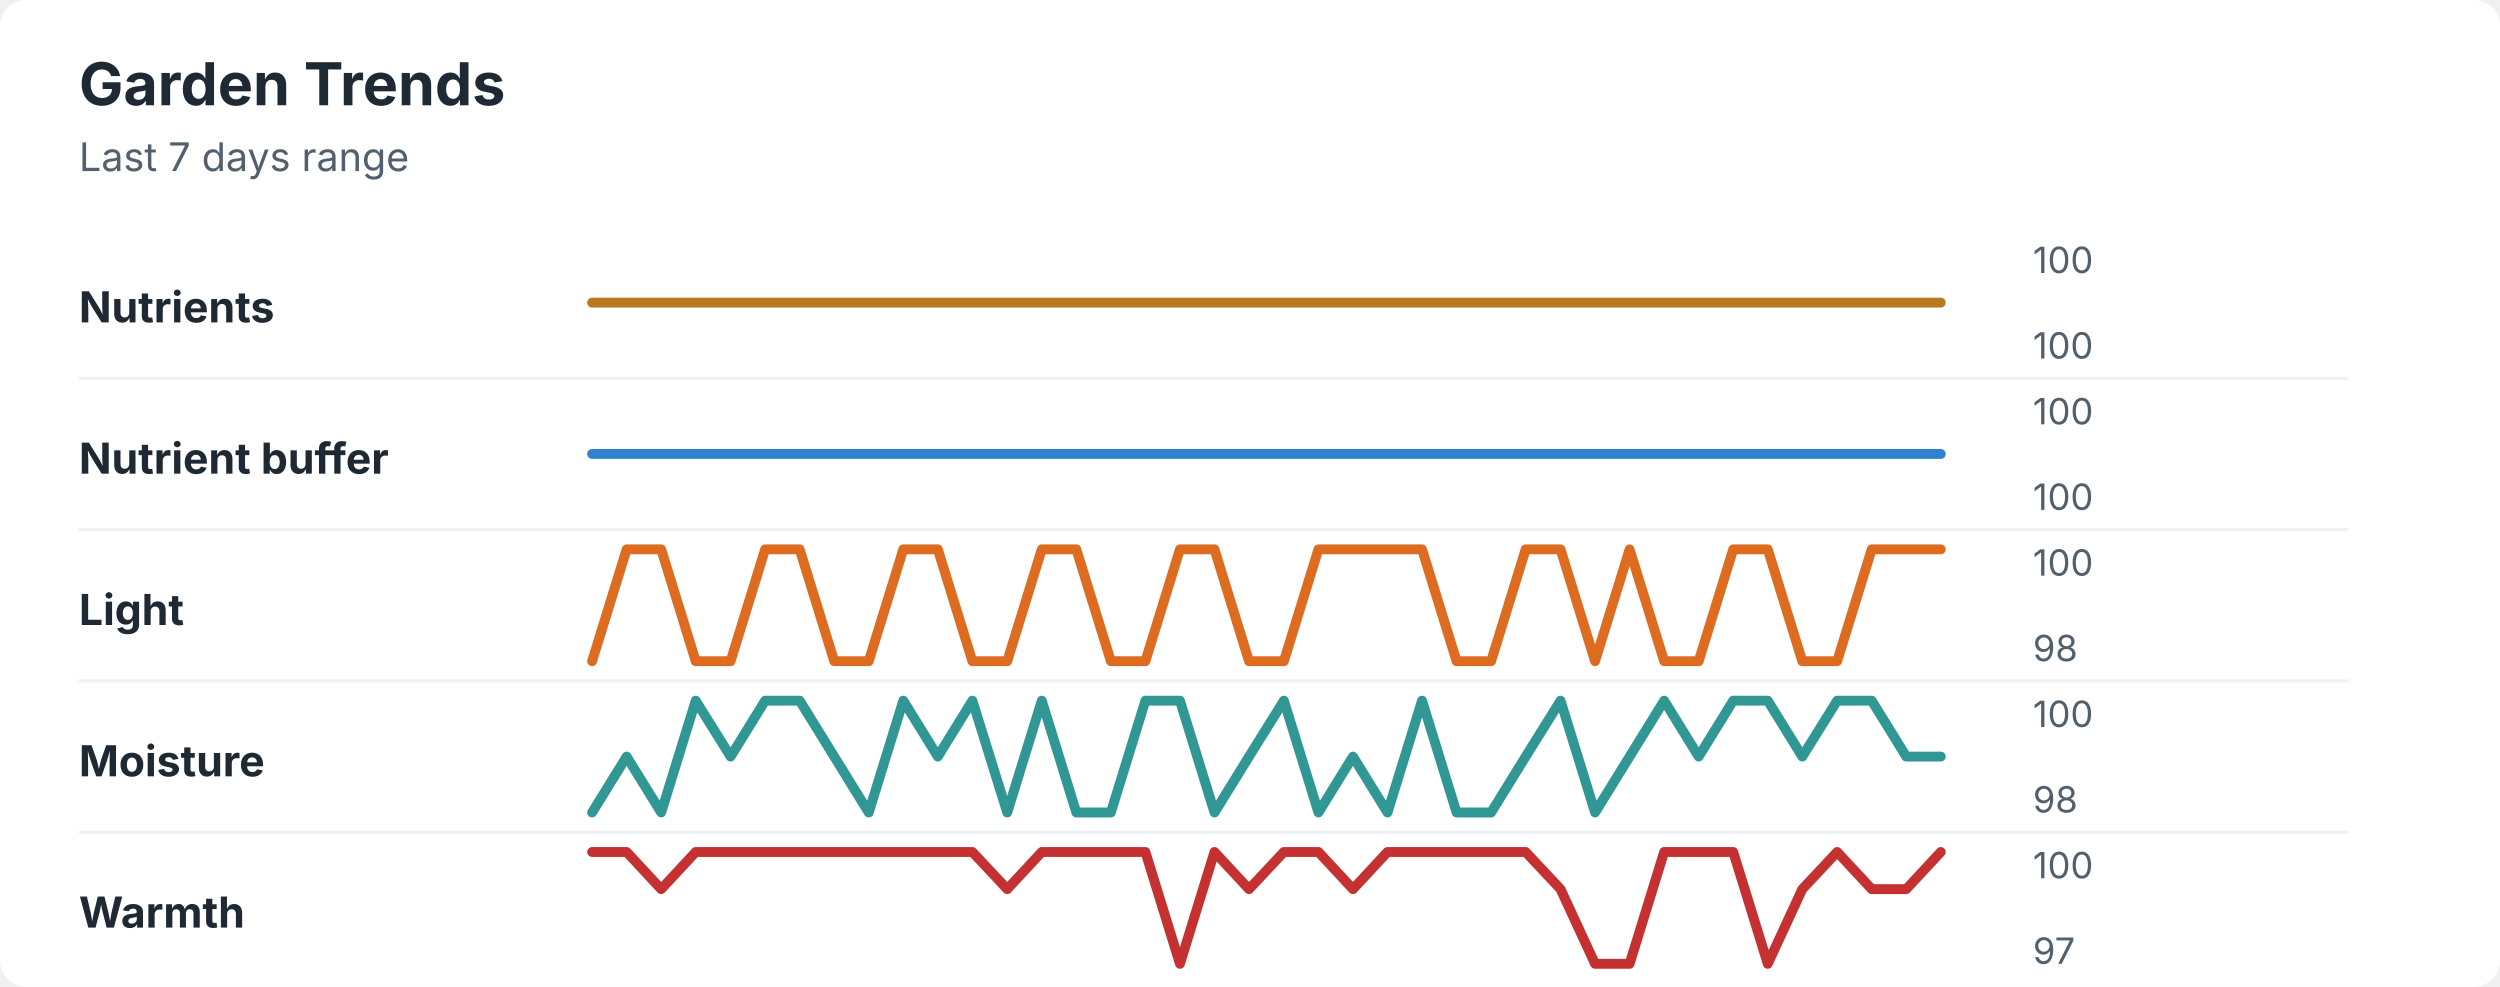
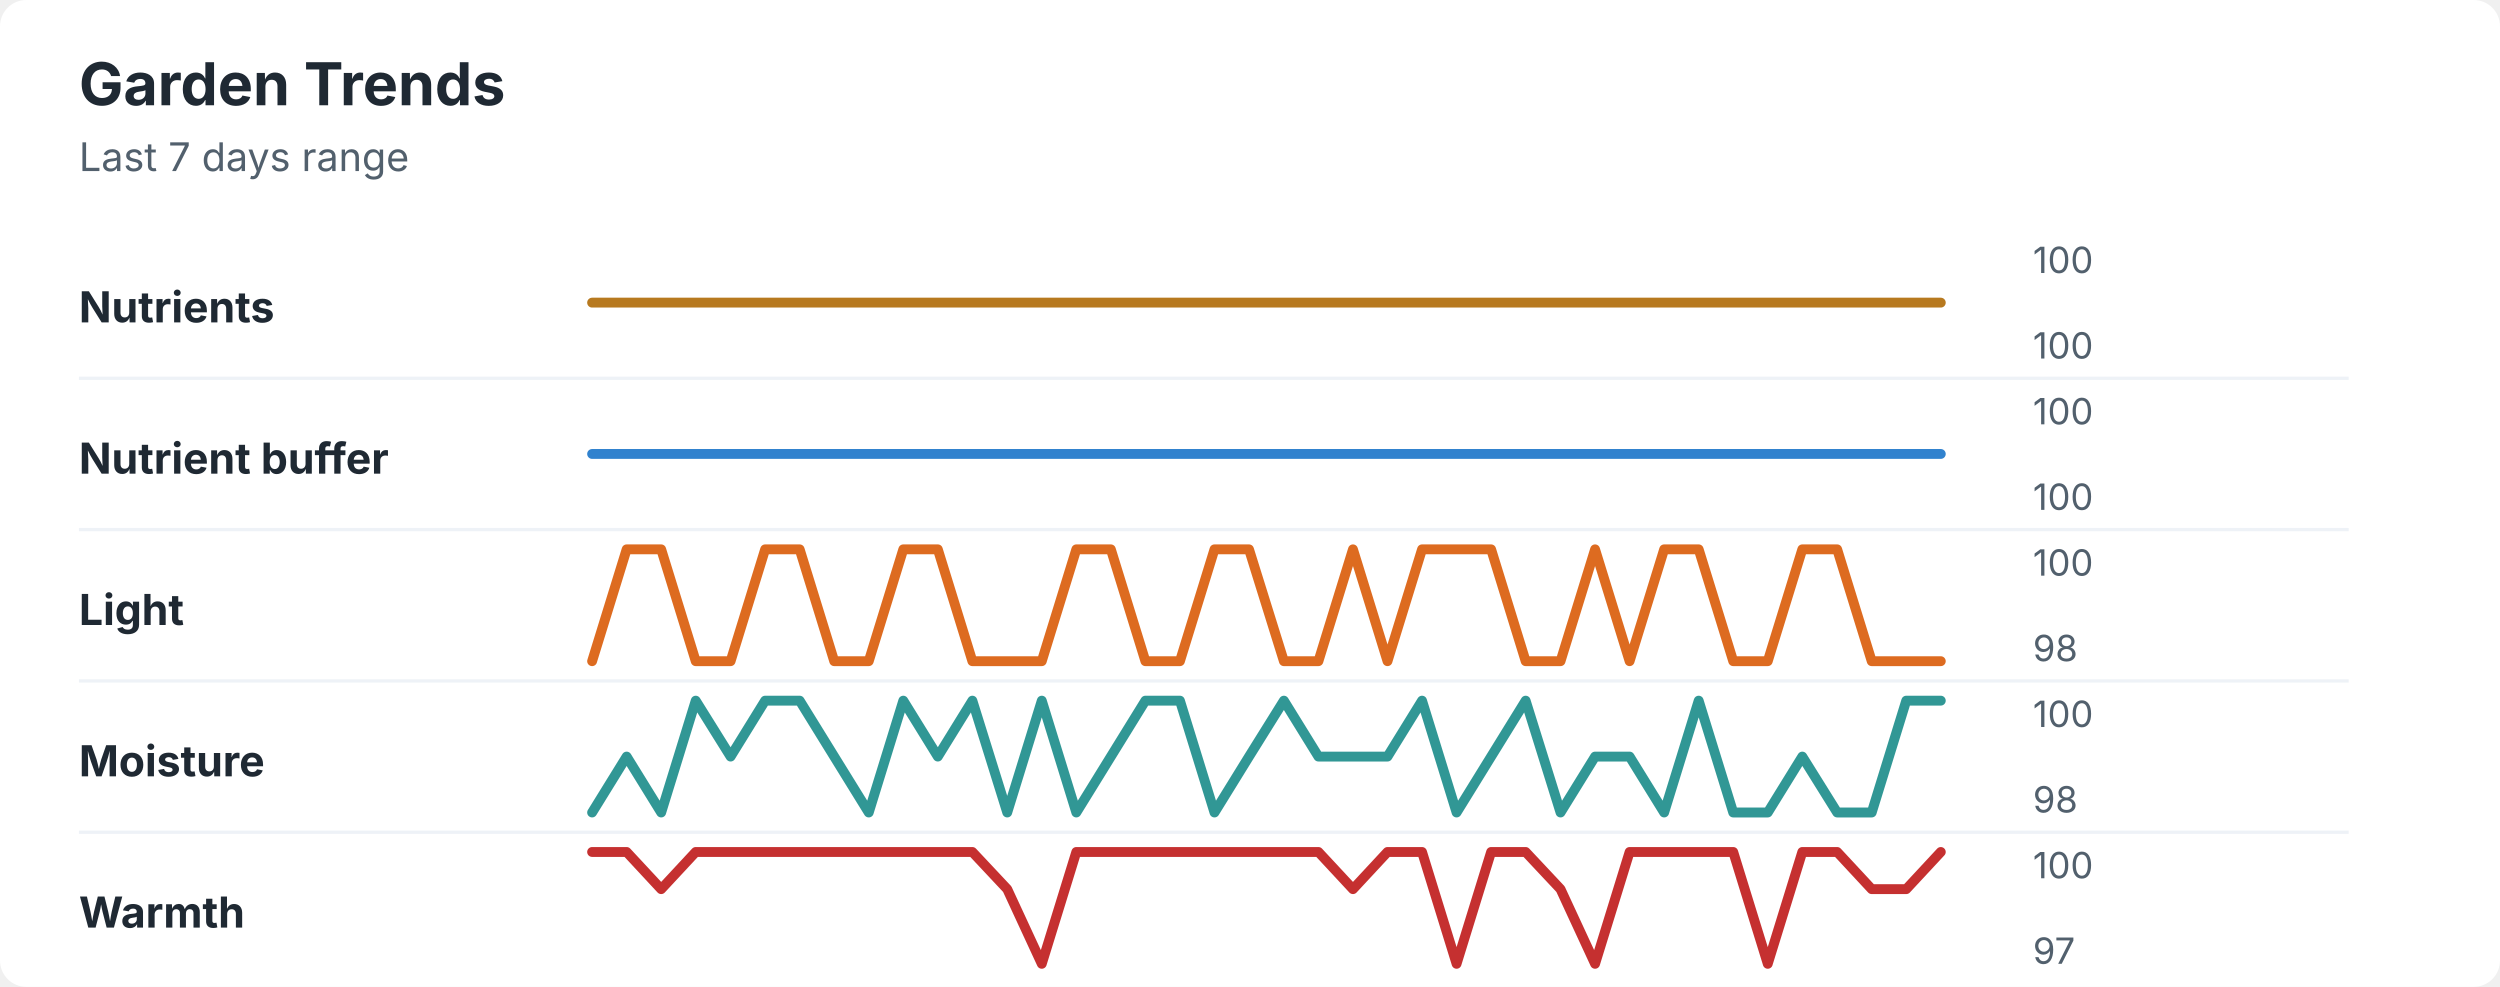
<svg xmlns="http://www.w3.org/2000/svg" width="760" height="300" viewBox="0 0 760 300" role="img" aria-labelledby="title desc">
  <rect width="760" height="300" rx="8" fill="#ffffff" />
  <style>
    text { font-family: -apple-system, BlinkMacSystemFont, "Segoe UI", sans-serif; }
    .title { font-size: 18px; font-weight: 700; fill: #1f2933; }
    .subtitle { font-size: 12px; fill: #52606d; }
    .label { font-size: 13px; font-weight: 650; fill: #1f2933; }
    .axis-value { font-size: 11px; fill: #52606d; }
    .separator { stroke: #eef2f7; stroke-width: 1; }
  </style>
  <text x="24" y="32" class="title">Garden Trends</text>
  <text x="24" y="52" class="subtitle">Last 7 days range</text>
  <text x="24" y="98" class="label">Nutrients</text>
  <polyline points="180.0,92.0 190.5,92.0 201.0,92.0 211.5,92.0 222.1,92.0 232.6,92.0 243.1,92.0 253.6,92.0 264.1,92.0 274.6,92.0 285.1,92.0 295.6,92.0 306.2,92.0 316.7,92.0 327.2,92.0 337.7,92.0 348.2,92.0 358.7,92.0 369.2,92.0 379.7,92.0 390.3,92.0 400.8,92.0 411.3,92.0 421.8,92.0 432.3,92.0 442.8,92.0 453.3,92.0 463.8,92.0 474.4,92.0 484.9,92.0 495.4,92.0 505.9,92.0 516.4,92.0 526.9,92.0 537.4,92.0 547.9,92.0 558.5,92.0 569.0,92.0 579.5,92.0 590.0,92.0 " fill="none" stroke="#b7791f" stroke-width="3" stroke-linecap="round" stroke-linejoin="round" />
  <text x="618" y="83" class="axis-value">100</text>
  <text x="618" y="109" class="axis-value">100</text>
  <line x1="24" y1="115.0" x2="714" y2="115.0" class="separator" />
  <text x="24" y="144" class="label">Nutrient buffer</text>
  <polyline points="180.0,138.0 190.5,138.0 201.0,138.0 211.5,138.0 222.1,138.0 232.6,138.0 243.1,138.0 253.6,138.0 264.1,138.0 274.6,138.0 285.1,138.0 295.6,138.0 306.2,138.0 316.7,138.0 327.2,138.0 337.7,138.0 348.2,138.0 358.7,138.0 369.2,138.0 379.7,138.0 390.3,138.0 400.8,138.0 411.3,138.0 421.8,138.0 432.3,138.0 442.8,138.0 453.3,138.0 463.8,138.0 474.4,138.0 484.9,138.0 495.4,138.0 505.9,138.0 516.4,138.0 526.9,138.0 537.4,138.0 547.9,138.0 558.5,138.0 569.0,138.0 579.5,138.0 590.0,138.0 " fill="none" stroke="#3182ce" stroke-width="3" stroke-linecap="round" stroke-linejoin="round" />
  <text x="618" y="129" class="axis-value">100</text>
  <text x="618" y="155" class="axis-value">100</text>
  <line x1="24" y1="161.0" x2="714" y2="161.0" class="separator" />
  <text x="24" y="190" class="label">Light</text>
-   <polyline points="180.0,201.0 190.5,167.0 201.0,167.0 211.5,201.0 222.1,201.0 232.6,167.0 243.1,167.0 253.6,201.0 264.1,201.0 274.6,167.0 285.1,167.0 295.6,201.0 306.2,201.0 316.7,167.0 327.2,167.0 337.7,201.0 348.2,201.0 358.7,167.0 369.2,167.0 379.7,201.0 390.3,201.0 400.8,167.0 411.3,167.0 421.8,167.0 432.3,167.0 442.8,201.0 453.3,201.0 463.8,167.0 474.4,167.0 484.9,201.0 495.4,167.0 505.9,201.0 516.4,201.0 526.9,167.0 537.4,167.0 547.9,201.0 558.5,201.0 569.0,167.0 579.5,167.0 590.0,167.0 " fill="none" stroke="#dd6b20" stroke-width="3" stroke-linecap="round" stroke-linejoin="round" />
+   <polyline points="180.0,201.0 190.5,167.0 201.0,167.0 211.5,201.0 222.1,201.0 232.6,167.0 243.1,167.0 253.6,201.0 264.1,201.0 274.6,167.0 285.1,167.0 295.6,201.0 306.2,201.0 316.7,201.0 327.2,167.0 337.7,167.0 348.2,201.0 358.7,201.0 369.2,167.0 379.7,167.0 390.3,201.0 400.8,201.0 411.3,167.0 421.8,201.0 432.3,167.0 442.8,167.0 453.3,167.0 463.8,201.0 474.4,201.0 484.9,167.0 495.4,201.0 505.9,167.0 516.4,167.0 526.9,201.0 537.4,201.0 547.9,167.0 558.5,167.0 569.0,201.0 579.5,201.0 590.0,201.0 " fill="none" stroke="#dd6b20" stroke-width="3" stroke-linecap="round" stroke-linejoin="round" />
  <text x="618" y="175" class="axis-value">100</text>
  <text x="618" y="201" class="axis-value">98</text>
  <line x1="24" y1="207.0" x2="714" y2="207.0" class="separator" />
  <text x="24" y="236" class="label">Moisture</text>
-   <polyline points="180.0,247.0 190.5,230.0 201.0,247.0 211.5,213.0 222.1,230.0 232.6,213.0 243.1,213.0 253.6,230.0 264.1,247.0 274.6,213.0 285.1,230.0 295.6,213.0 306.2,247.0 316.7,213.0 327.2,247.0 337.7,247.0 348.2,213.0 358.7,213.0 369.2,247.0 379.7,230.0 390.3,213.0 400.8,247.0 411.3,230.0 421.8,247.0 432.3,213.0 442.8,247.0 453.3,247.0 463.8,230.0 474.4,213.0 484.9,247.0 495.4,230.0 505.9,213.0 516.4,230.0 526.9,213.0 537.4,213.0 547.9,230.0 558.5,213.0 569.0,213.0 579.5,230.0 590.0,230.0 " fill="none" stroke="#319795" stroke-width="3" stroke-linecap="round" stroke-linejoin="round" />
+   <polyline points="180.0,247.0 190.5,230.0 201.0,247.0 211.5,213.0 222.1,230.0 232.6,213.0 243.1,213.0 253.6,230.0 264.1,247.0 274.6,213.0 285.1,230.0 295.6,213.0 306.2,247.0 316.7,213.0 327.2,247.0 337.7,230.0 348.2,213.0 358.7,213.0 369.2,247.0 379.7,230.0 390.3,213.0 400.8,230.0 411.3,230.0 421.8,230.0 432.3,213.0 442.8,247.0 453.3,230.0 463.8,213.0 474.4,247.0 484.9,230.0 495.4,230.0 505.9,247.0 516.4,213.0 526.9,247.0 537.4,247.0 547.9,230.0 558.5,247.0 569.0,247.0 579.5,213.0 590.0,213.0 " fill="none" stroke="#319795" stroke-width="3" stroke-linecap="round" stroke-linejoin="round" />
  <text x="618" y="221" class="axis-value">100</text>
  <text x="618" y="247" class="axis-value">98</text>
  <line x1="24" y1="253.0" x2="714" y2="253.0" class="separator" />
  <text x="24" y="282" class="label">Warmth</text>
-   <polyline points="180.0,259.0 190.5,259.0 201.0,270.3 211.5,259.0 222.1,259.0 232.6,259.0 243.1,259.0 253.6,259.0 264.1,259.0 274.6,259.0 285.1,259.0 295.6,259.0 306.2,270.3 316.7,259.0 327.2,259.0 337.7,259.0 348.2,259.0 358.7,293.0 369.2,259.0 379.7,270.3 390.3,259.0 400.8,259.0 411.3,270.3 421.8,259.0 432.3,259.0 442.8,259.0 453.3,259.0 463.8,259.0 474.4,270.3 484.9,293.0 495.4,293.0 505.9,259.0 516.4,259.0 526.9,259.0 537.4,293.0 547.9,270.3 558.5,259.0 569.0,270.3 579.5,270.3 590.0,259.0 " fill="none" stroke="#c53030" stroke-width="3" stroke-linecap="round" stroke-linejoin="round" />
+   <polyline points="180.0,259.0 190.5,259.0 201.0,270.3 211.5,259.0 222.1,259.0 232.6,259.0 243.1,259.0 253.6,259.0 264.1,259.0 274.6,259.0 285.1,259.0 295.6,259.0 306.2,270.3 316.7,293.0 327.2,259.0 337.7,259.0 348.2,259.0 358.7,259.0 369.2,259.0 379.7,259.0 390.3,259.0 400.8,259.0 411.3,270.3 421.8,259.0 432.3,259.0 442.8,293.0 453.3,259.0 463.8,259.0 474.4,270.3 484.9,293.0 495.4,259.0 505.9,259.0 516.4,259.0 526.9,259.0 537.4,293.0 547.9,259.0 558.5,259.0 569.0,270.3 579.5,270.3 590.0,259.0 " fill="none" stroke="#c53030" stroke-width="3" stroke-linecap="round" stroke-linejoin="round" />
  <text x="618" y="267" class="axis-value">100</text>
  <text x="618" y="293" class="axis-value">97</text>
</svg>
